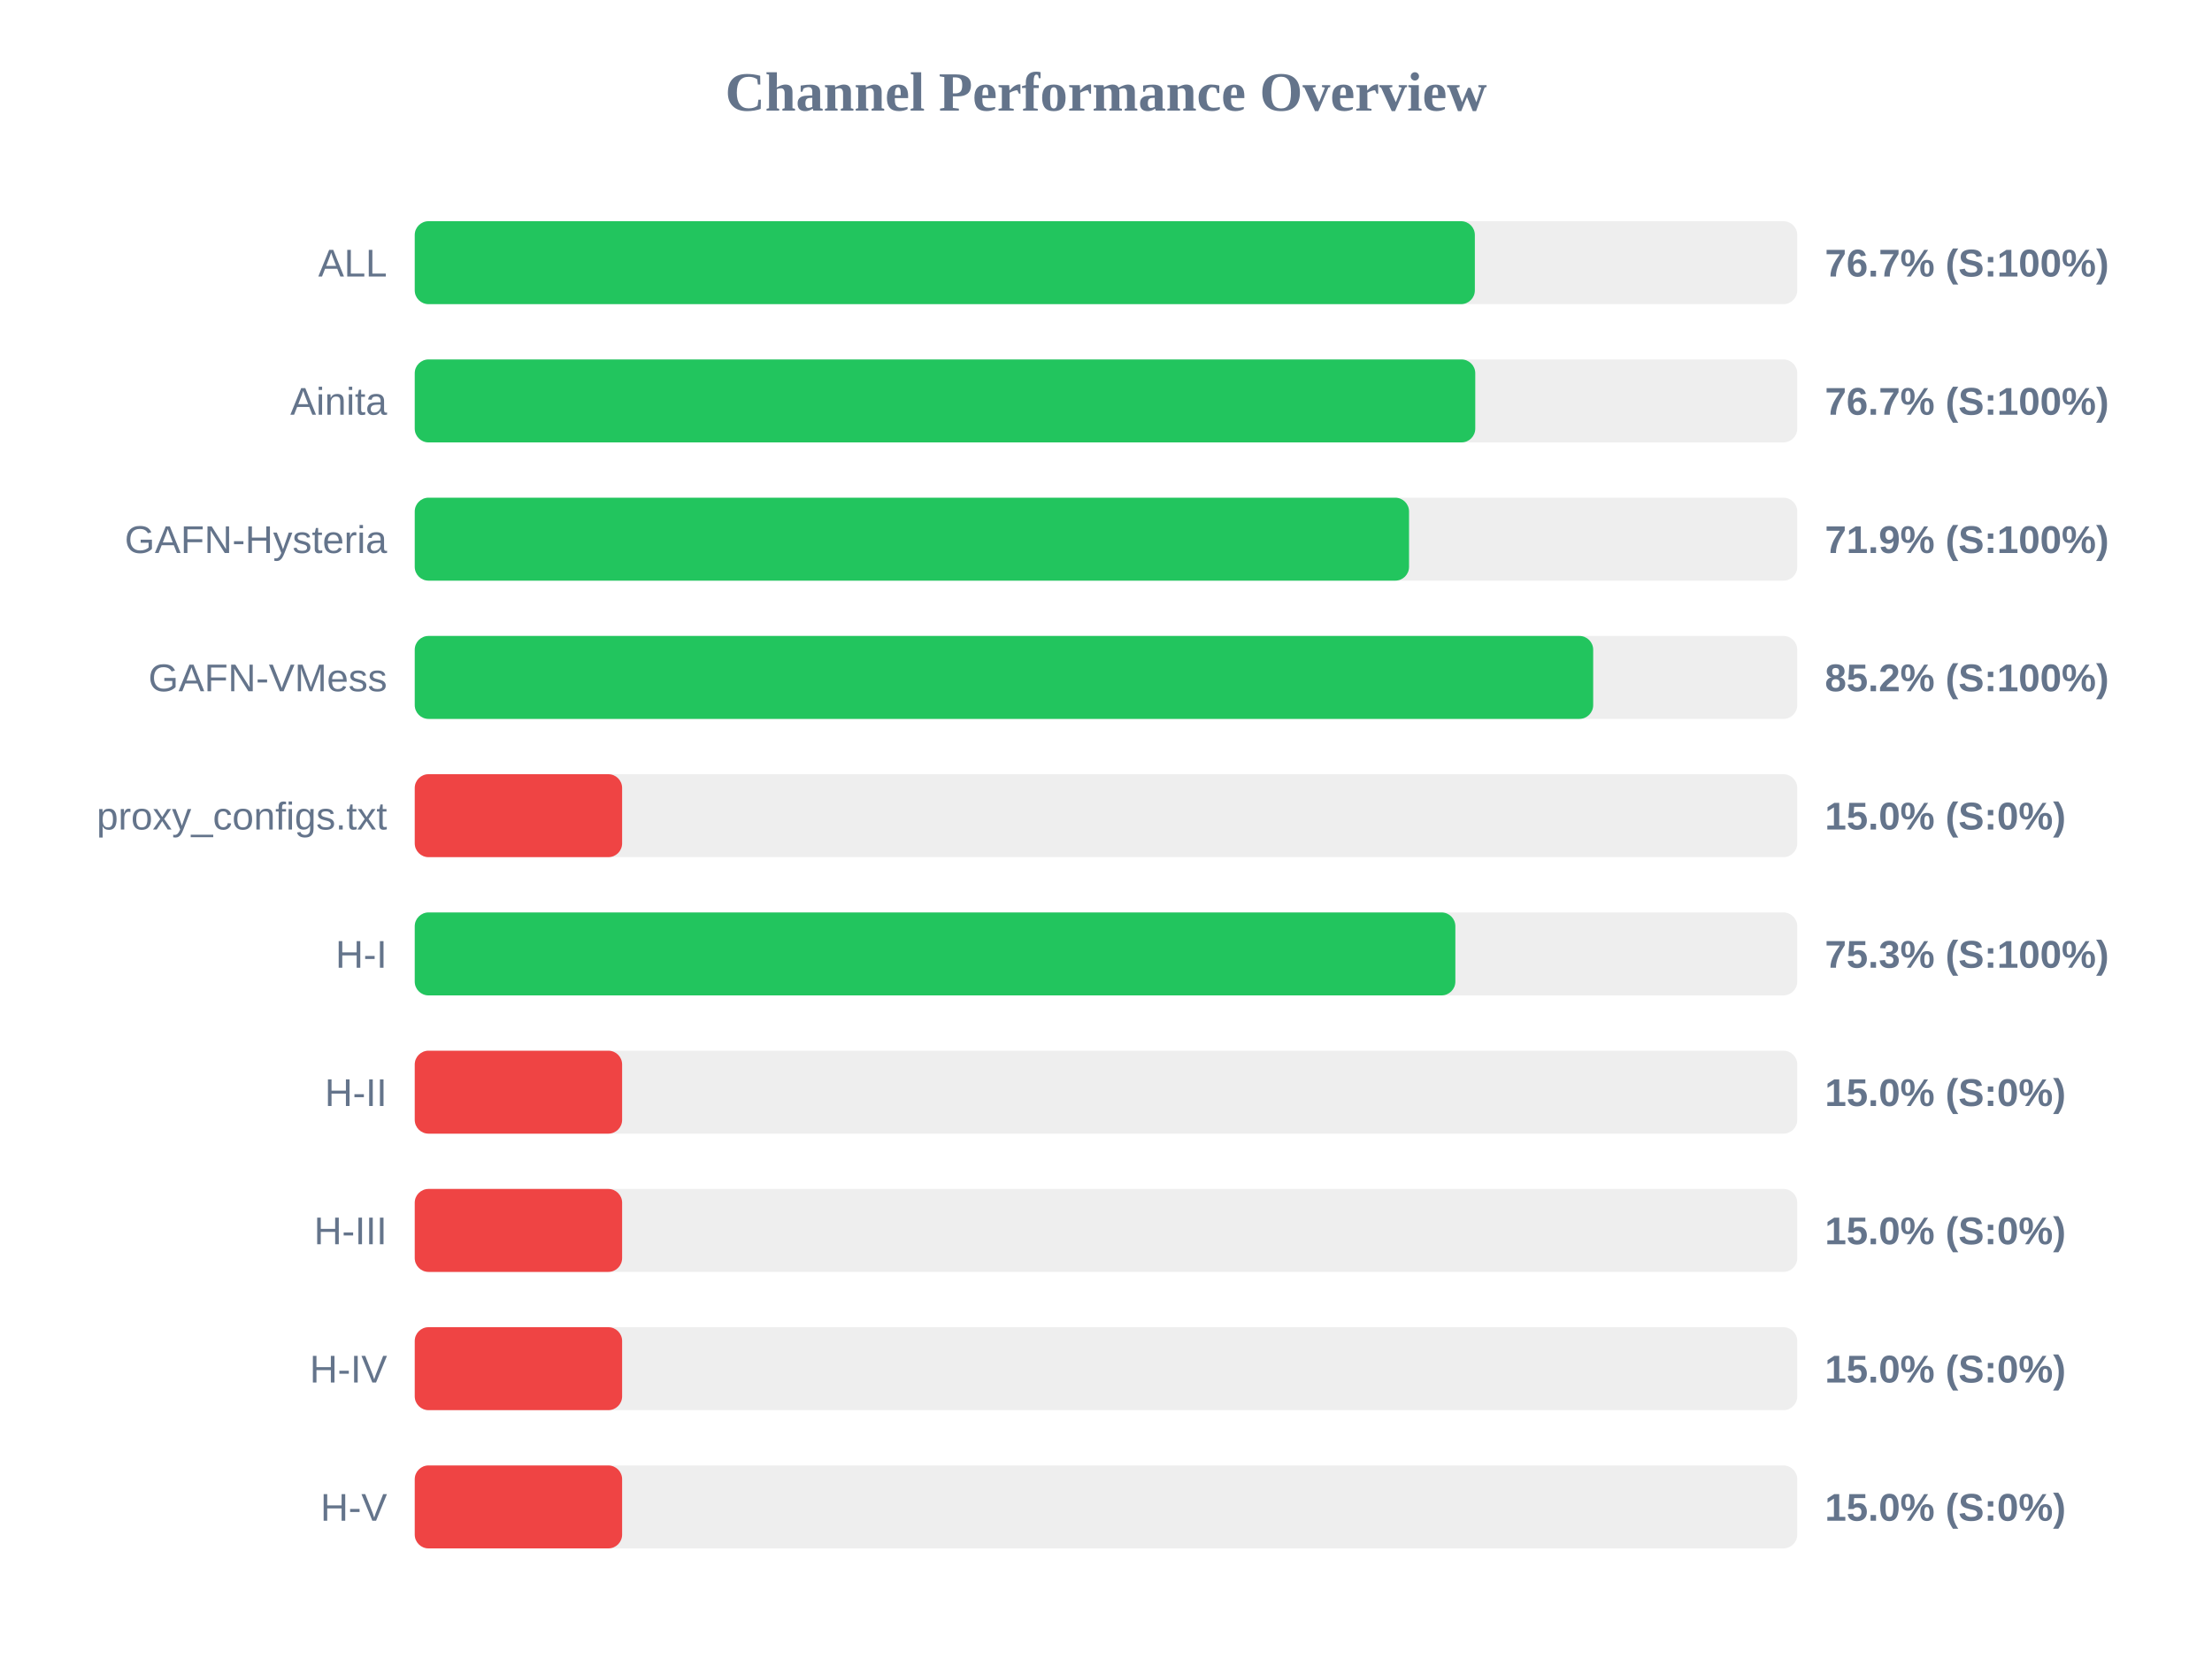
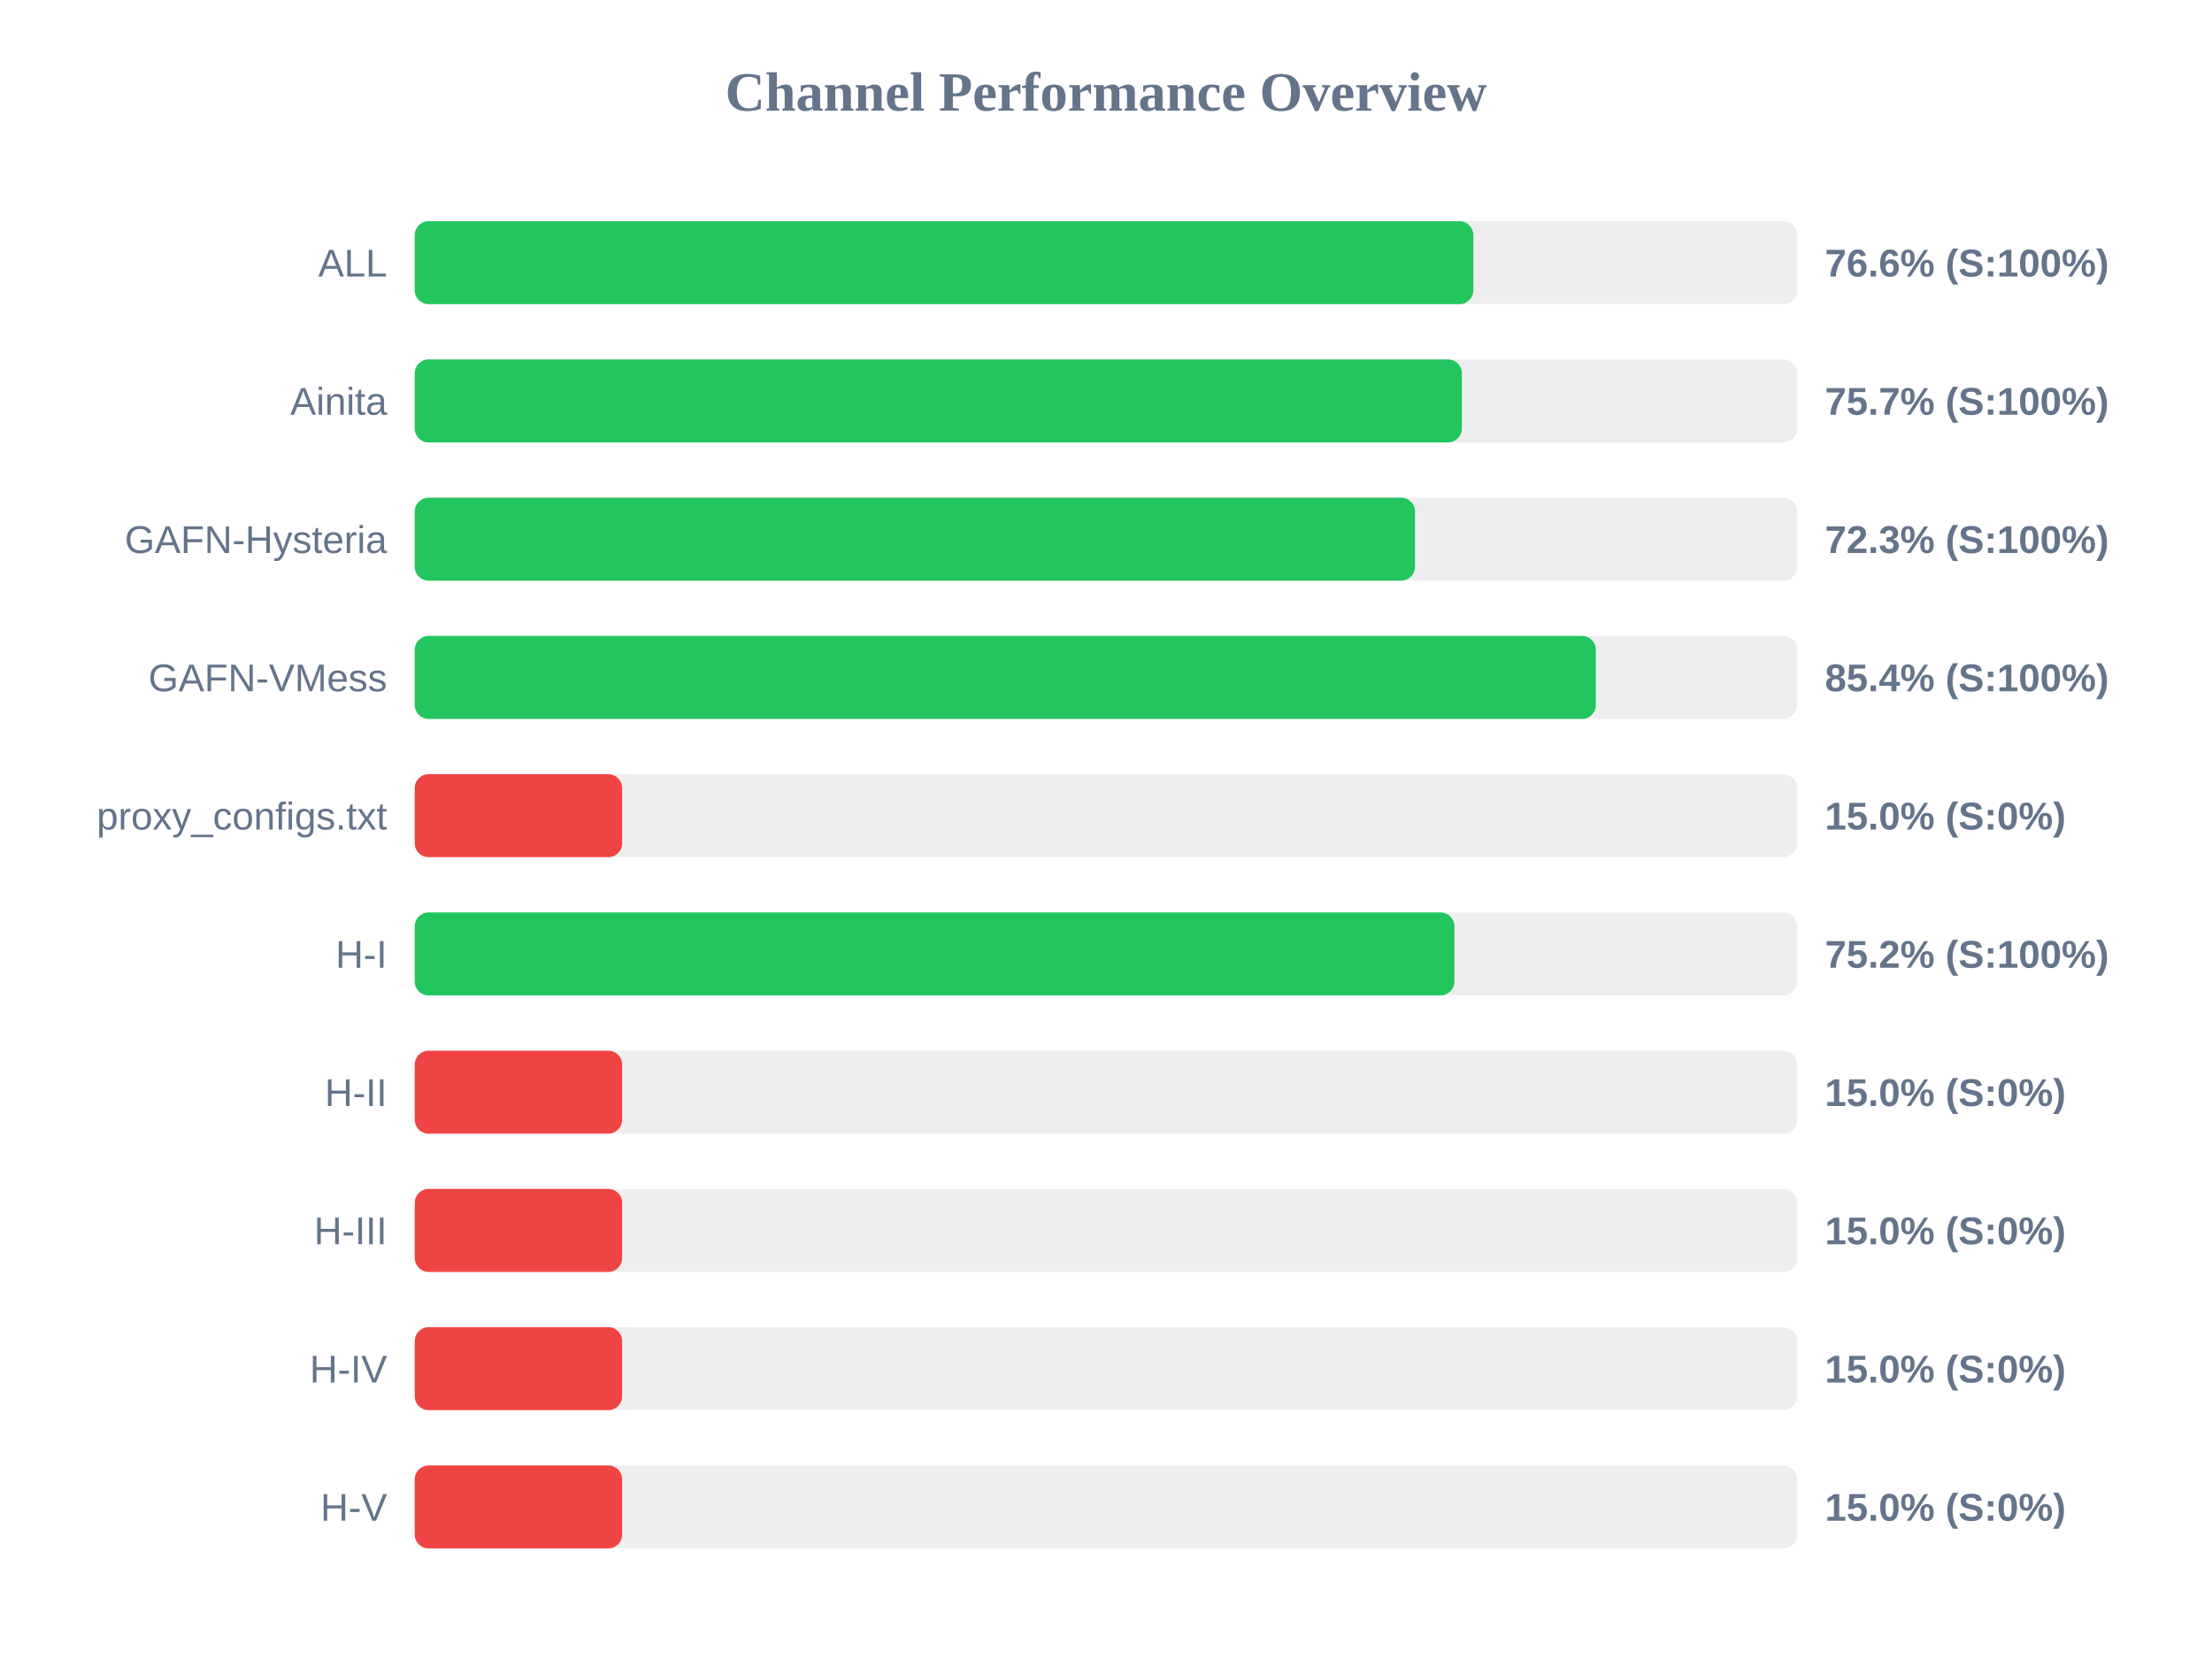
<svg xmlns="http://www.w3.org/2000/svg" width="800" height="600" version="1.1">
  <style>
        .row { font: 14px Arial; fill: #64748b; }
        .score { font: bold 14px Arial; fill: #64748b; }
    </style>
  <text x="400" y="40" text-anchor="middle" font-size="20px" font-weight="bold" fill="#64748b">Channel Performance Overview</text>
  <rect x="150" y="80" width="500" height="30" fill="#eee" rx="5" />
-   <rect x="150" y="80" width="383.4" height="30" fill="#22c55e" rx="5" />
+   <rect x="150" y="80" width="382.85" height="30" fill="#22c55e" rx="5" />
  <text x="140" y="100" text-anchor="end" class="row">ALL</text>
-   <text x="660" y="100" text-anchor="start" class="score">76.7% (S:100%)</text>
+   <text x="660" y="100" text-anchor="start" class="score">76.6% (S:100%)</text>
  <rect x="150" y="130" width="500" height="30" fill="#eee" rx="5" />
-   <rect x="150" y="130" width="383.55" height="30" fill="#22c55e" rx="5" />
+   <rect x="150" y="130" width="378.7" height="30" fill="#22c55e" rx="5" />
  <text x="140" y="150" text-anchor="end" class="row">Ainita</text>
-   <text x="660" y="150" text-anchor="start" class="score">76.7% (S:100%)</text>
+   <text x="660" y="150" text-anchor="start" class="score">75.7% (S:100%)</text>
  <rect x="150" y="180" width="500" height="30" fill="#eee" rx="5" />
-   <rect x="150" y="180" width="359.6" height="30" fill="#22c55e" rx="5" />
+   <rect x="150" y="180" width="361.75" height="30" fill="#22c55e" rx="5" />
  <text x="140" y="200" text-anchor="end" class="row">GAFN-Hysteria</text>
-   <text x="660" y="200" text-anchor="start" class="score">71.9% (S:100%)</text>
+   <text x="660" y="200" text-anchor="start" class="score">72.3% (S:100%)</text>
  <rect x="150" y="230" width="500" height="30" fill="#eee" rx="5" />
-   <rect x="150" y="230" width="426.2" height="30" fill="#22c55e" rx="5" />
+   <rect x="150" y="230" width="427.15" height="30" fill="#22c55e" rx="5" />
  <text x="140" y="250" text-anchor="end" class="row">GAFN-VMess</text>
-   <text x="660" y="250" text-anchor="start" class="score">85.2% (S:100%)</text>
+   <text x="660" y="250" text-anchor="start" class="score">85.4% (S:100%)</text>
  <rect x="150" y="280" width="500" height="30" fill="#eee" rx="5" />
  <rect x="150" y="280" width="75.0" height="30" fill="#ef4444" rx="5" />
  <text x="140" y="300" text-anchor="end" class="row">proxy_configs.txt</text>
  <text x="660" y="300" text-anchor="start" class="score">15.0% (S:0%)</text>
  <rect x="150" y="330" width="500" height="30" fill="#eee" rx="5" />
-   <rect x="150" y="330" width="376.35" height="30" fill="#22c55e" rx="5" />
+   <rect x="150" y="330" width="376.0" height="30" fill="#22c55e" rx="5" />
  <text x="140" y="350" text-anchor="end" class="row">H-I</text>
-   <text x="660" y="350" text-anchor="start" class="score">75.3% (S:100%)</text>
+   <text x="660" y="350" text-anchor="start" class="score">75.2% (S:100%)</text>
  <rect x="150" y="380" width="500" height="30" fill="#eee" rx="5" />
  <rect x="150" y="380" width="75.0" height="30" fill="#ef4444" rx="5" />
  <text x="140" y="400" text-anchor="end" class="row">H-II</text>
  <text x="660" y="400" text-anchor="start" class="score">15.0% (S:0%)</text>
  <rect x="150" y="430" width="500" height="30" fill="#eee" rx="5" />
  <rect x="150" y="430" width="75.0" height="30" fill="#ef4444" rx="5" />
  <text x="140" y="450" text-anchor="end" class="row">H-III</text>
  <text x="660" y="450" text-anchor="start" class="score">15.0% (S:0%)</text>
  <rect x="150" y="480" width="500" height="30" fill="#eee" rx="5" />
  <rect x="150" y="480" width="75.0" height="30" fill="#ef4444" rx="5" />
  <text x="140" y="500" text-anchor="end" class="row">H-IV</text>
  <text x="660" y="500" text-anchor="start" class="score">15.0% (S:0%)</text>
  <rect x="150" y="530" width="500" height="30" fill="#eee" rx="5" />
  <rect x="150" y="530" width="75.0" height="30" fill="#ef4444" rx="5" />
  <text x="140" y="550" text-anchor="end" class="row">H-V</text>
  <text x="660" y="550" text-anchor="start" class="score">15.0% (S:0%)</text>
</svg>
